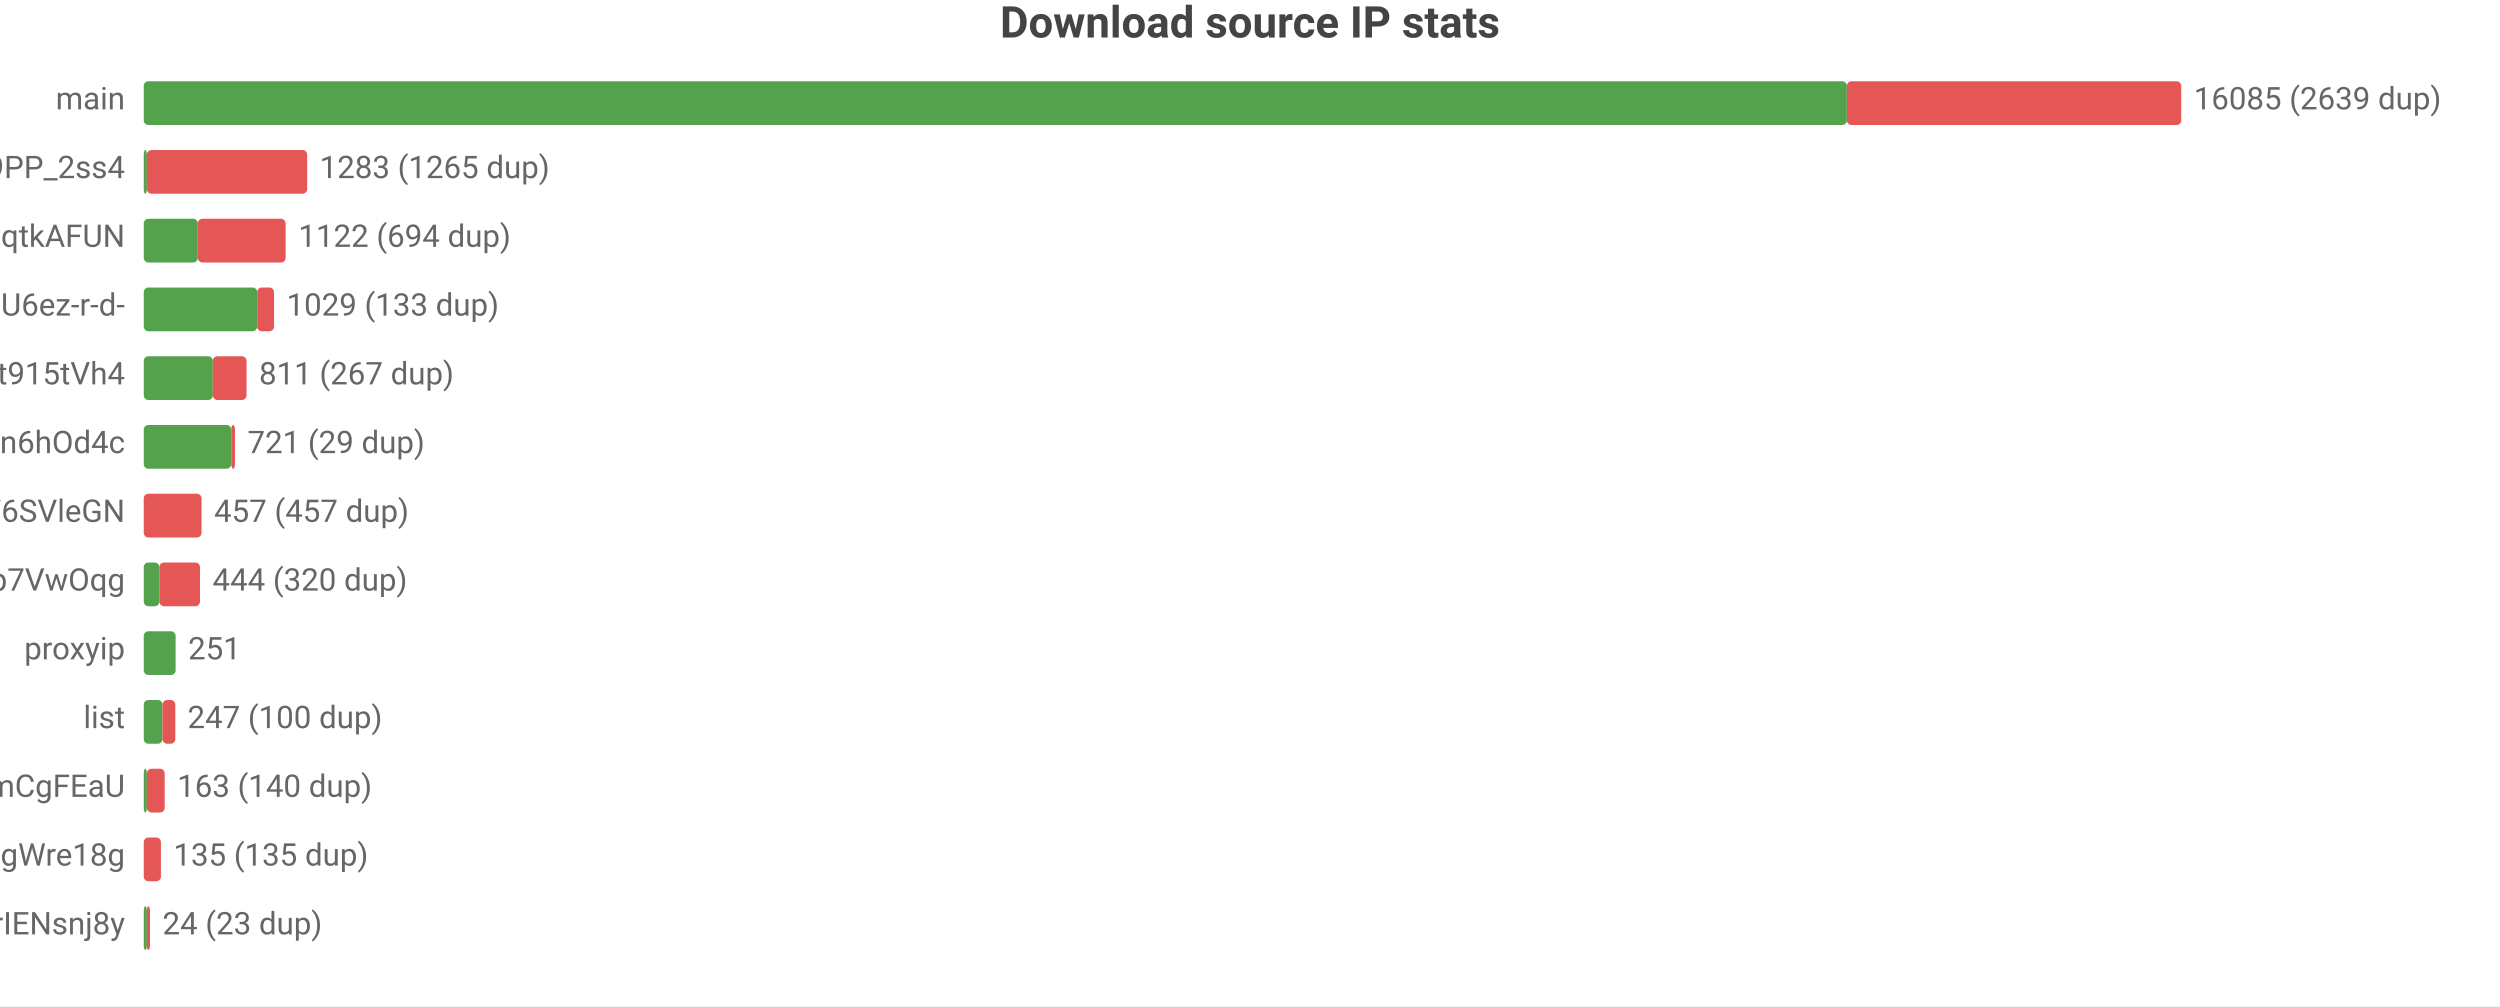
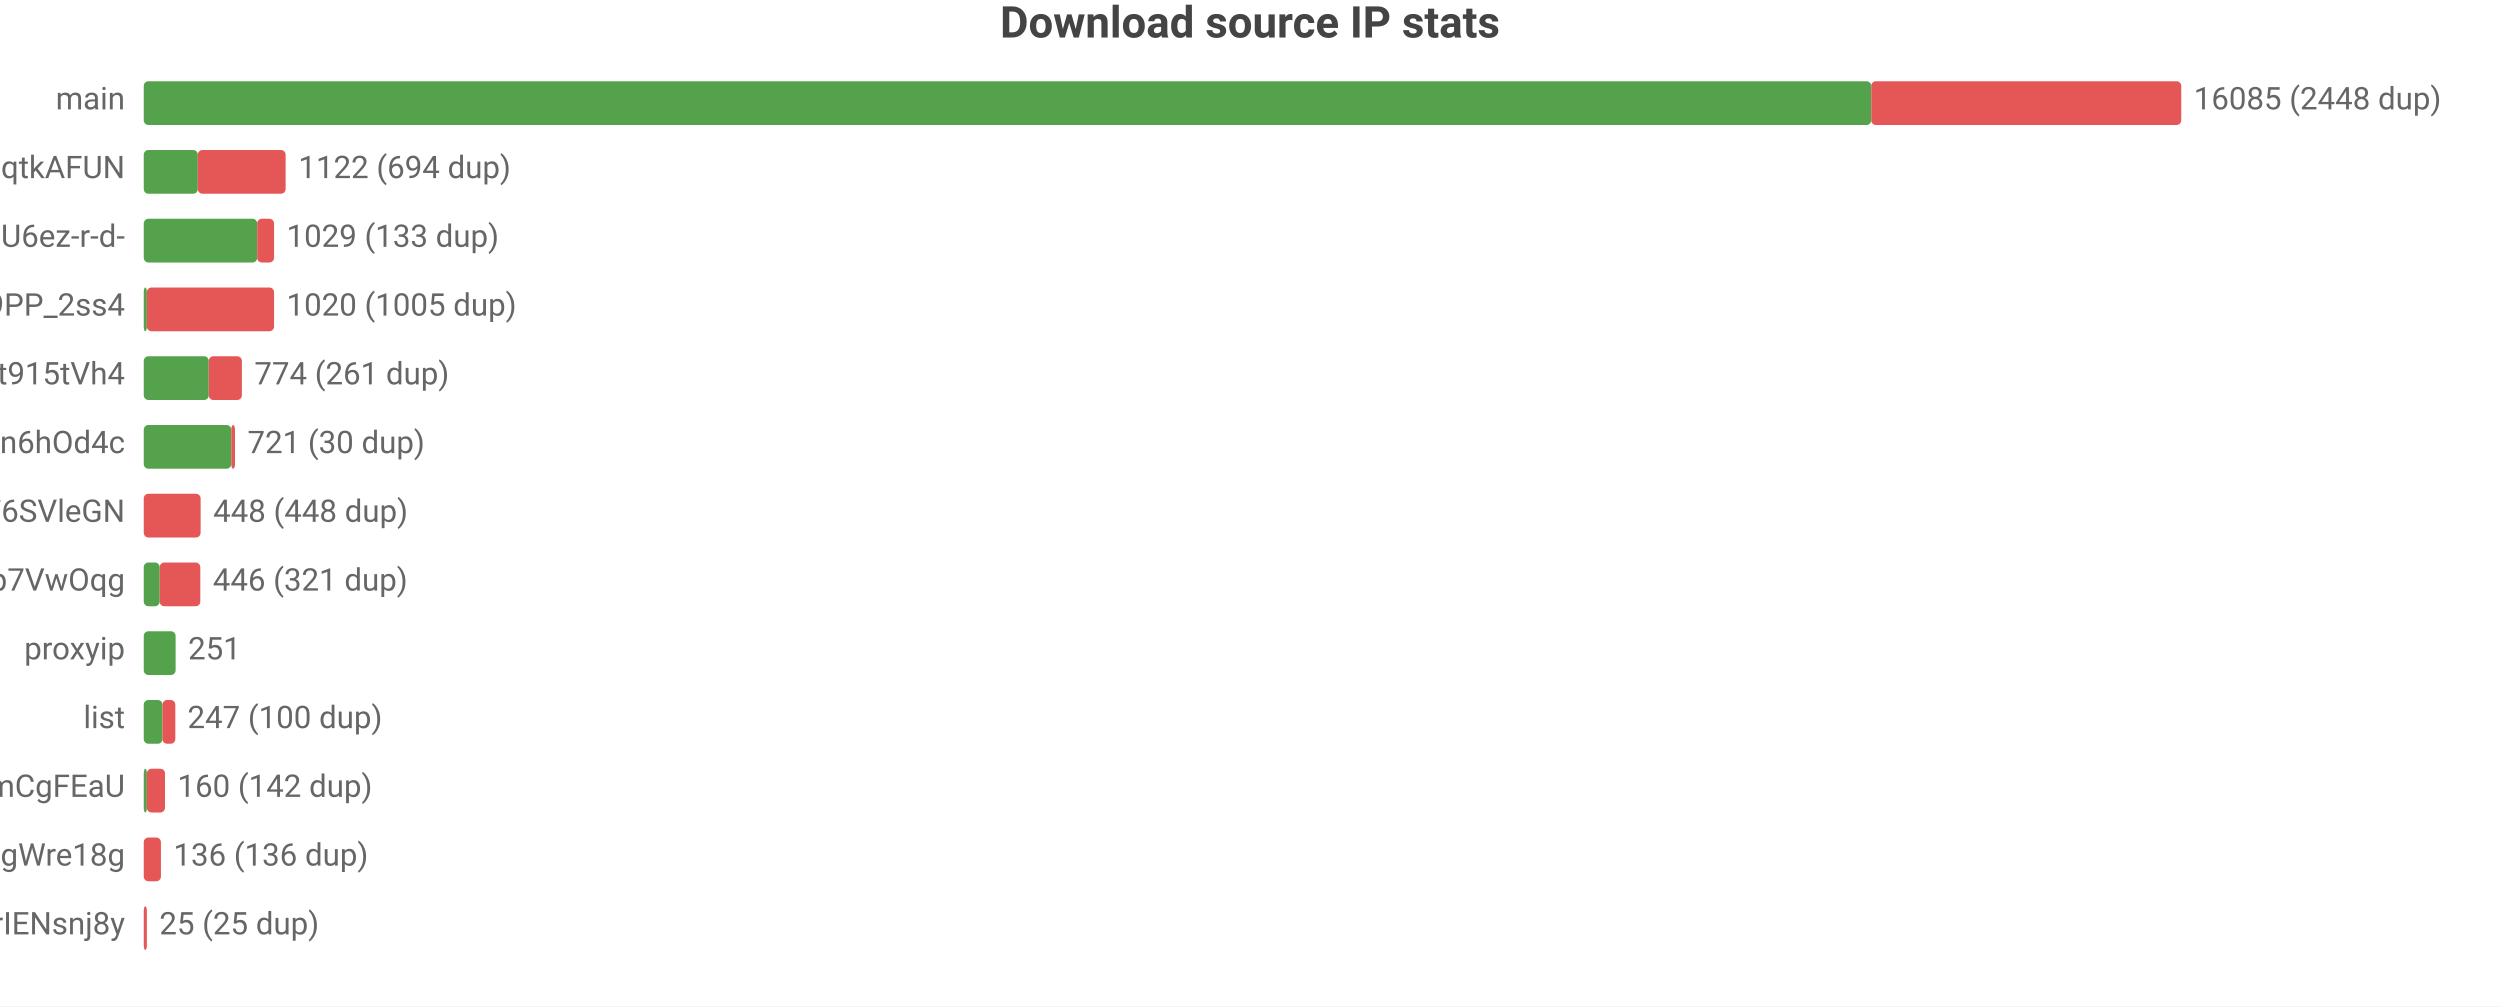
<svg xmlns="http://www.w3.org/2000/svg" width="800" height="322" viewBox="0 0 800 322">
  <rect width="800" height="322" fill="#ffffff" />
  <style>text{font-family:system-ui,-apple-system,'Segoe UI',Roboto,'PingFang SC','Microsoft YaHei','Noto Sans CJK SC',sans-serif}.g{stroke:#e8e8e8;stroke-width:1}.a{stroke:#999;stroke-width:1}.t{font-size:10px;fill:#666}.m{font-size:10px;text-anchor:middle;fill:#666}.e{font-size:10px;text-anchor:end;fill:#666}.l{font-size:11px;fill:#333}.tt{font-size:14px;font-weight:600;text-anchor:middle;fill:#444}.em{font-size:13px;text-anchor:middle;fill:#999}</style>
  <text class="tt" x="400.0" y="12">Download source IP stats</text>
  <text class="e" x="40" y="35">main</text>
-   <rect x="46" y="26" width="545.0" height="14" fill="#54a24b" rx="1.5" />
-   <rect x="591.0" y="26" width="107.0" height="14" fill="#e45756" rx="1.5" />
-   <text class="t" x="702" y="35">16085 (2639 dup)</text>
-   <text class="e" x="40" y="57">dsrc_NZkbMF0zJ_nVPyU9PP_2ss4</text>
-   <rect x="46" y="48" width="1" height="14" fill="#54a24b" rx="1.5" />
-   <rect x="47" y="48" width="51.3" height="14" fill="#e45756" rx="1.5" />
-   <text class="t" x="102.3" y="57">1283 (1265 dup)</text>
-   <text class="e" x="40" y="79">dsrc_otoqKZ97QGjdwqtkAFUN</text>
-   <rect x="46" y="70" width="17.3" height="14" fill="#54a24b" rx="1.5" />
-   <rect x="63.3" y="70" width="28.1" height="14" fill="#e45756" rx="1.5" />
-   <text class="t" x="95.5" y="79">1122 (694 dup)</text>
-   <text class="e" x="40" y="101">dsrc_jQi4Lke_x4pVNAHU6ez-r-d-</text>
-   <rect x="46" y="92" width="36.3" height="14" fill="#54a24b" rx="1.5" />
-   <rect x="82.3" y="92" width="5.4" height="14" fill="#e45756" rx="1.5" />
-   <text class="t" x="91.7" y="101">1029 (133 dup)</text>
+   <rect x="46" y="26" width="552.8" height="14" fill="#54a24b" rx="1.5" />
+   <rect x="598.8" y="26" width="99.2" height="14" fill="#e45756" rx="1.5" />
+   <text class="t" x="702" y="35">16085 (2448 dup)</text>
+   <text class="e" x="40" y="57">dsrc_otoqKZ97QGjdwqtkAFUN</text>
+   <rect x="46" y="48" width="17.3" height="14" fill="#54a24b" rx="1.5" />
+   <rect x="63.3" y="48" width="28.1" height="14" fill="#e45756" rx="1.5" />
+   <text class="t" x="95.5" y="57">1122 (694 dup)</text>
+   <text class="e" x="40" y="79">dsrc_jQi4Lke_x4pVNAHU6ez-r-d-</text>
+   <rect x="46" y="70" width="36.3" height="14" fill="#54a24b" rx="1.5" />
+   <rect x="82.3" y="70" width="5.4" height="14" fill="#e45756" rx="1.5" />
+   <text class="t" x="91.7" y="79">1029 (133 dup)</text>
+   <text class="e" x="40" y="101">dsrc_NZkbMF0zJ_nVPyU9PP_2ss4</text>
+   <rect x="46" y="92" width="1" height="14" fill="#54a24b" rx="1.5" />
+   <rect x="47" y="92" width="40.7" height="14" fill="#e45756" rx="1.5" />
+   <text class="t" x="91.7" y="101">1020 (1005 dup)</text>
  <text class="e" x="40" y="123">dsrc_A4Z1CFnF_B6ORXft915tVh4</text>
-   <rect x="46" y="114" width="22.1" height="14" fill="#54a24b" rx="1.5" />
-   <rect x="68.1" y="114" width="10.8" height="14" fill="#e45756" rx="1.5" />
-   <text class="t" x="82.9" y="123">811 (267 dup)</text>
+   <rect x="46" y="114" width="20.8" height="14" fill="#54a24b" rx="1.5" />
+   <rect x="66.8" y="114" width="10.6" height="14" fill="#e45756" rx="1.5" />
+   <text class="t" x="81.4" y="123">774 (261 dup)</text>
  <text class="e" x="40" y="145">dsrc_I2Bu0-fUIC5uLd1-n6hOd4c</text>
  <rect x="46" y="136" width="28.0" height="14" fill="#54a24b" rx="1.5" />
  <rect x="74.0" y="136" width="1.2" height="14" fill="#e45756" rx="1.5" />
-   <text class="t" x="79.2" y="145">721 (29 dup)</text>
+   <text class="t" x="79.2" y="145">721 (30 dup)</text>
  <text class="e" x="40" y="167">dsrc_LLA73eP6qXwoercn3lGhF6SVleGN</text>
-   <rect x="46" y="158" width="18.5" height="14" fill="#e45756" rx="1.5" />
-   <text class="t" x="68.5" y="167">457 (457 dup)</text>
+   <rect x="46" y="158" width="18.2" height="14" fill="#e45756" rx="1.5" />
+   <text class="t" x="68.2" y="167">448 (448 dup)</text>
  <text class="e" x="40" y="189">dsrc_DFlKSqdXvgU5EWXdp7VwOqg</text>
-   <rect x="46" y="180" width="5.0" height="14" fill="#54a24b" rx="1.5" />
-   <rect x="51.0" y="180" width="13.0" height="14" fill="#e45756" rx="1.5" />
-   <text class="t" x="68.0" y="189">444 (320 dup)</text>
+   <rect x="46" y="180" width="5.1" height="14" fill="#54a24b" rx="1.5" />
+   <rect x="51.1" y="180" width="13.0" height="14" fill="#e45756" rx="1.5" />
+   <text class="t" x="68.1" y="189">446 (321 dup)</text>
  <text class="e" x="40" y="211">proxyip</text>
  <rect x="46" y="202" width="10.2" height="14" fill="#54a24b" rx="1.5" />
  <text class="t" x="60.2" y="211">251</text>
  <text class="e" x="40" y="233">list</text>
  <rect x="46" y="224" width="6.0" height="14" fill="#54a24b" rx="1.5" />
  <rect x="52.0" y="224" width="4.1" height="14" fill="#e45756" rx="1.5" />
  <text class="t" x="60.0" y="233">247 (100 dup)</text>
  <text class="e" x="40" y="255">dsrc_pAlpbTpSPPviUVumZmCgFEaU</text>
  <rect x="46" y="246" width="1" height="14" fill="#54a24b" rx="1.5" />
-   <rect x="47" y="246" width="5.7" height="14" fill="#e45756" rx="1.5" />
-   <text class="t" x="56.7" y="255">163 (140 dup)</text>
+   <rect x="47" y="246" width="5.8" height="14" fill="#e45756" rx="1.5" />
+   <text class="t" x="56.8" y="255">160 (142 dup)</text>
  <text class="e" x="40" y="277">dsrc_MbZRMPaMPMm6o9mw3okGbgd7MVmUgWre18g</text>
  <rect x="46" y="268" width="5.5" height="14" fill="#e45756" rx="1.5" />
-   <text class="t" x="55.5" y="277">135 (135 dup)</text>
+   <text class="t" x="55.5" y="277">136 (136 dup)</text>
  <text class="e" x="40" y="299">dsrc_uTixem8zbKw5hXeUZLLrIENsnj8y</text>
-   <rect x="46" y="290" width="1" height="14" fill="#54a24b" rx="1.5" />
-   <rect x="47" y="290" width="1" height="14" fill="#e45756" rx="1.5" />
-   <text class="t" x="52" y="299">24 (23 dup)</text>
+   <rect x="46" y="290" width="1.0" height="14" fill="#e45756" rx="1.5" />
+   <text class="t" x="51.0" y="299">25 (25 dup)</text>
</svg>
